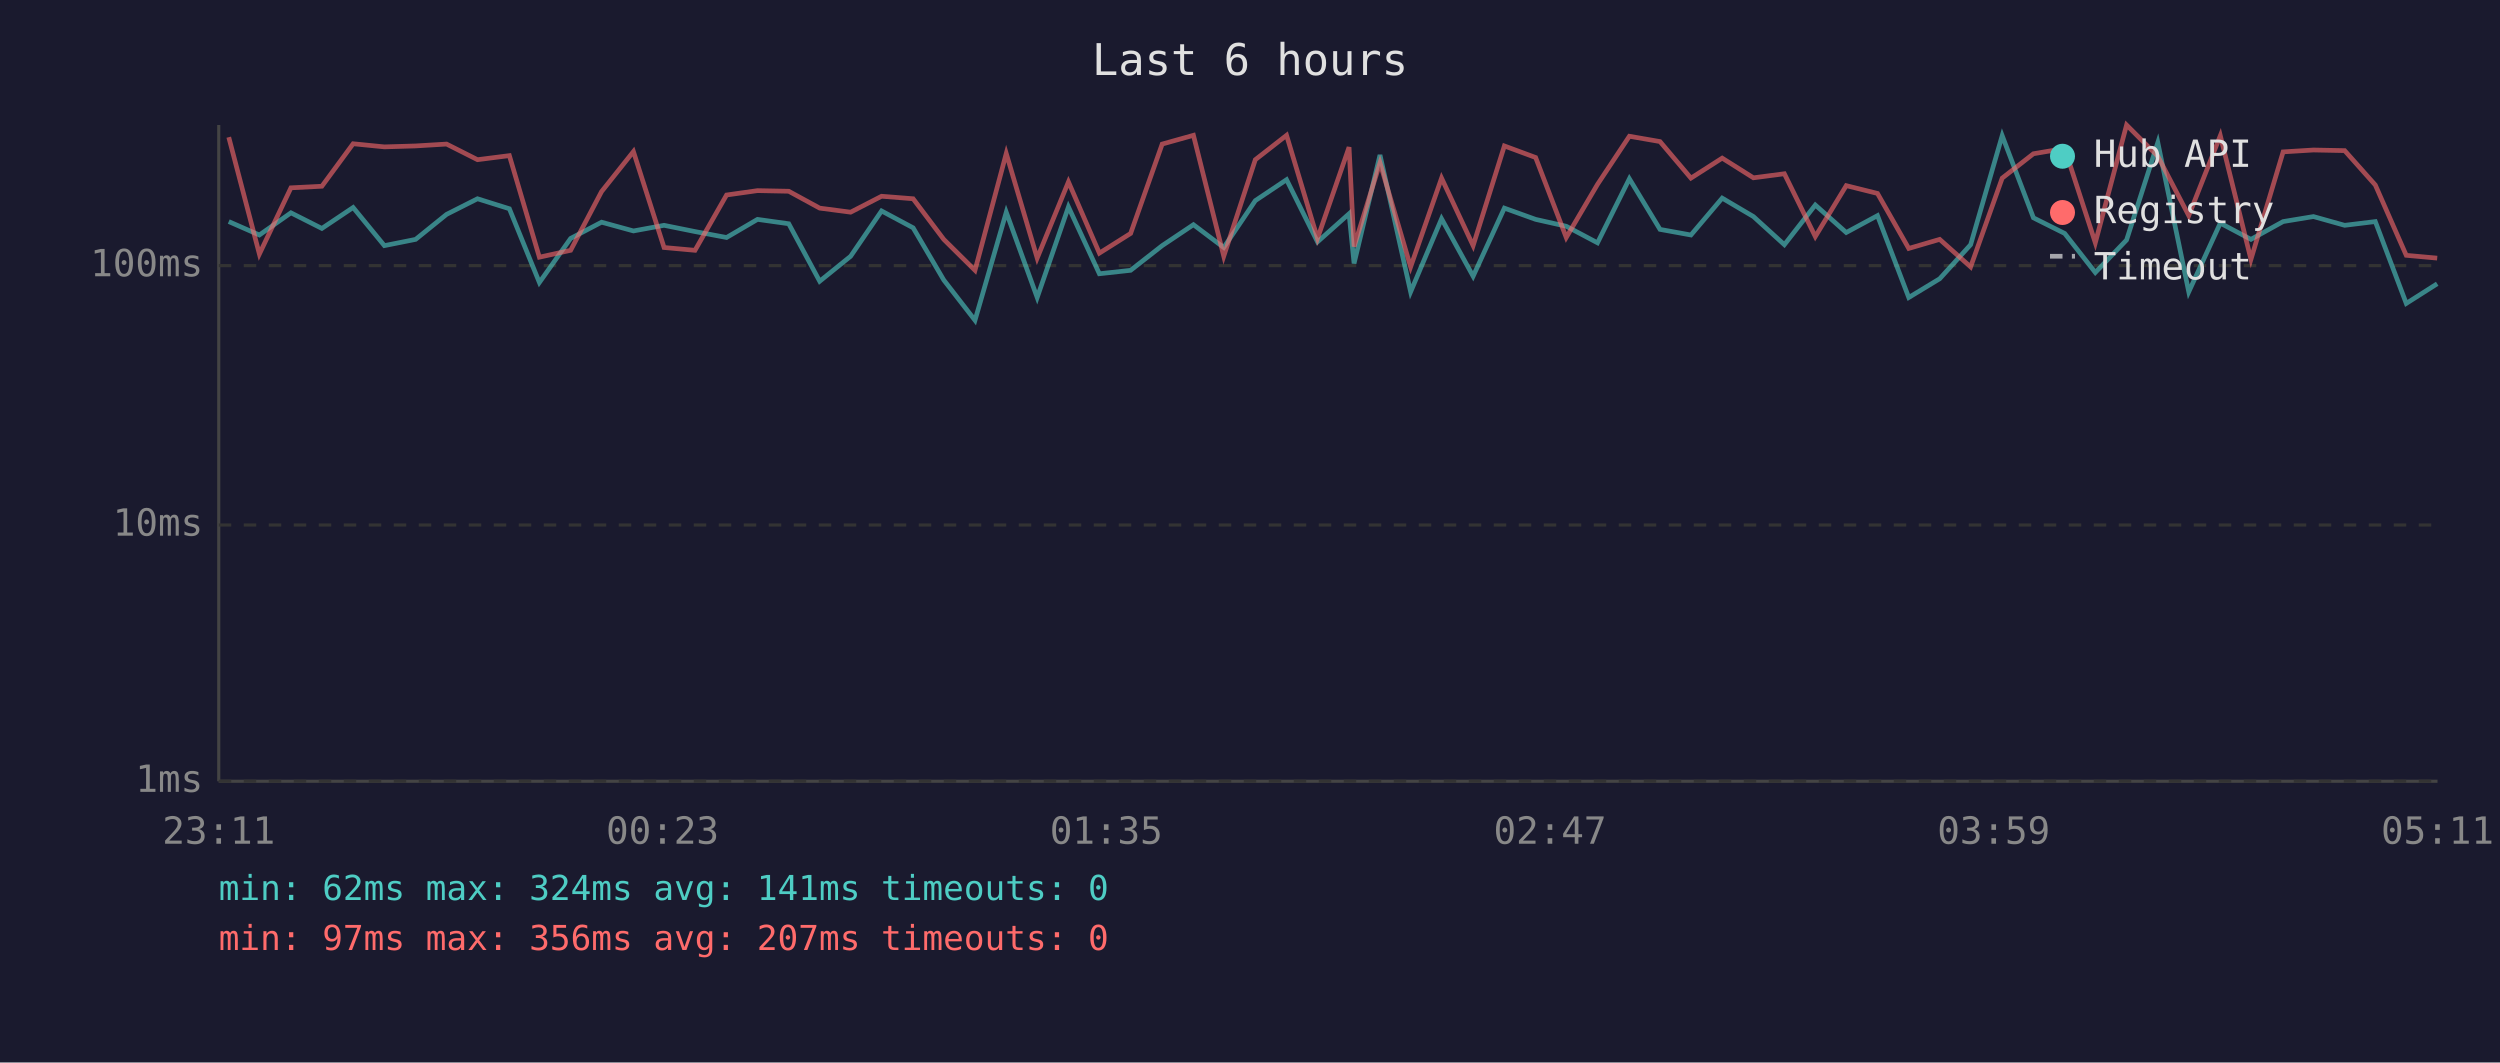
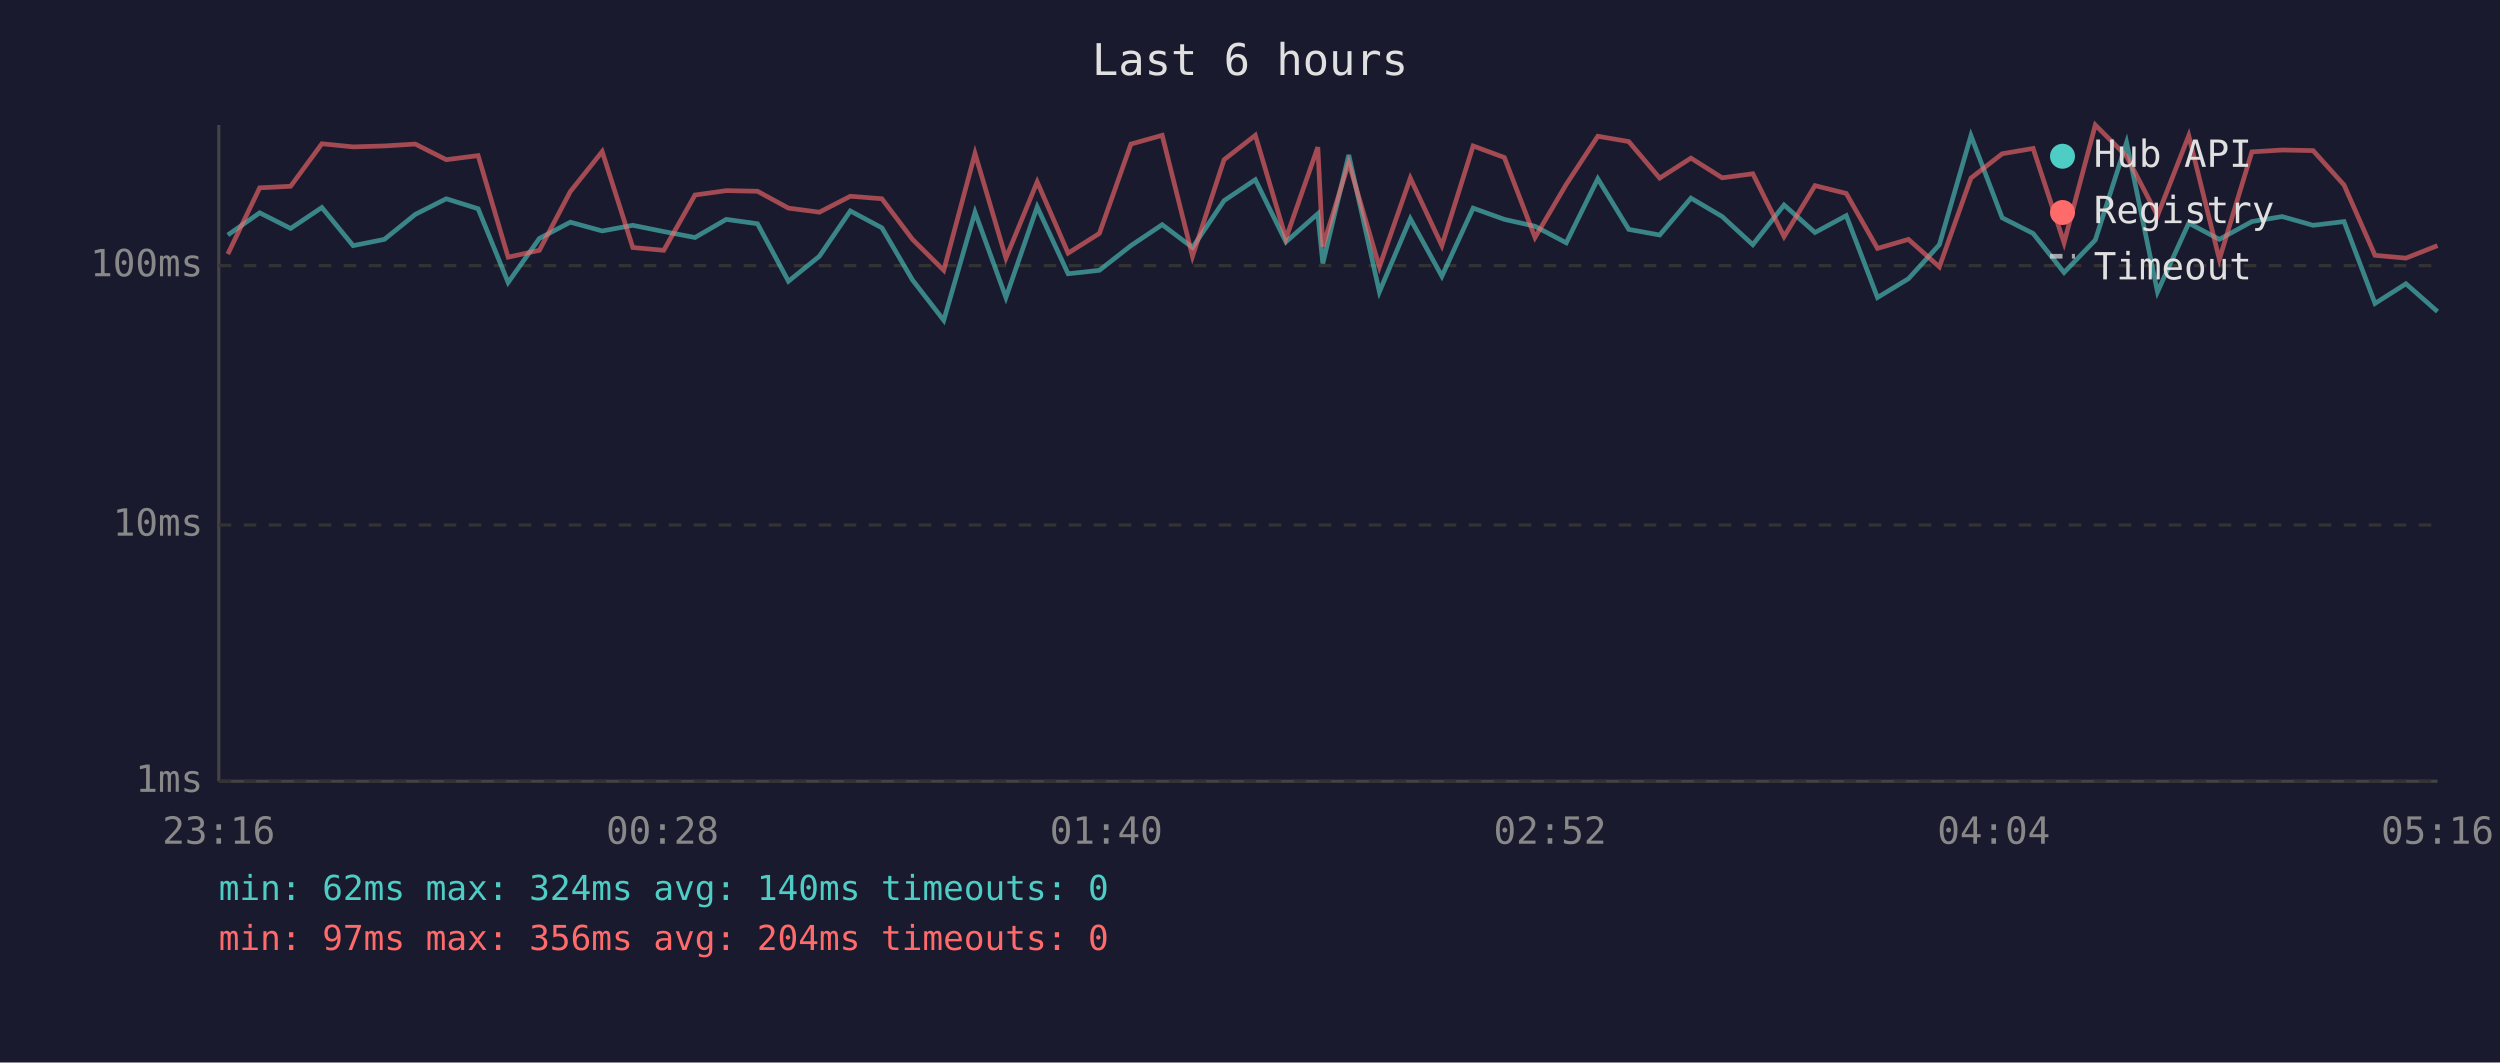
<svg xmlns="http://www.w3.org/2000/svg" viewBox="0 0 800 340" font-family="monospace" font-size="12">
  <rect width="800" height="340" fill="#1a1a2e" />
  <text x="400" y="24" fill="#e0e0e0" font-size="14" text-anchor="middle">Last 6 hours</text>
  <line x1="70" y1="40" x2="70" y2="250" stroke="#444" stroke-width="1" />
  <line x1="70" y1="250" x2="780" y2="250" stroke="#444" stroke-width="1" />
  <line x1="70" y1="250" x2="780" y2="250" stroke="#333" stroke-width="1" stroke-dasharray="4" />
  <text x="65" y="250" fill="#888" text-anchor="end" dominant-baseline="middle">1ms</text>
  <line x1="70" y1="168" x2="780" y2="168" stroke="#333" stroke-width="1" stroke-dasharray="4" />
  <text x="65" y="168" fill="#888" text-anchor="end" dominant-baseline="middle">10ms</text>
  <line x1="70" y1="85" x2="780" y2="85" stroke="#333" stroke-width="1" stroke-dasharray="4" />
  <text x="65" y="85" fill="#888" text-anchor="end" dominant-baseline="middle">100ms</text>
-   <text x="70" y="270" fill="#888" text-anchor="middle">23:11</text>
-   <text x="212" y="270" fill="#888" text-anchor="middle">00:23</text>
-   <text x="354" y="270" fill="#888" text-anchor="middle">01:35</text>
-   <text x="496" y="270" fill="#888" text-anchor="middle">02:47</text>
-   <text x="638" y="270" fill="#888" text-anchor="middle">03:59</text>
-   <text x="780" y="270" fill="#888" text-anchor="middle">05:11</text>
-   <polyline points="73.2,70.9 83.0,75.2 93.1,68.1 103.0,73.1 113.0,66.4 123.0,78.6 133.0,76.6 142.9,68.6 152.8,63.6 163.0,66.8 172.6,90.4 182.6,76.3 192.5,71.1 202.7,73.9 212.5,72.1 222.4,74.1 232.5,76.0 242.4,70.2 252.4,71.6 262.3,90.0 272.2,82.0 282.1,67.5 292.2,72.9 302.0,89.6 312.0,102.5 322.0,67.9 331.9,95.2 341.9,66.2 351.8,87.6 361.8,86.5 371.9,78.6 381.9,71.9 391.6,79.2 401.7,64.2 411.7,57.5 421.6,77.4 431.7,68.4 433.3,84.3 441.6,49.6 451.4,93.4 461.3,70.0 471.4,88.4 481.4,66.6 491.4,70.2 501.2,72.4 511.2,77.7 521.4,57.2 531.2,73.4 541.1,75.2 551.1,63.4 561.1,69.3 571.0,78.3 580.9,65.6 590.8,74.4 600.8,69.0 610.8,95.2 620.7,89.2 630.6,78.3 640.7,43.4 650.7,69.7 660.7,74.7 670.5,87.2 680.5,76.8 690.5,45.6 700.4,93.4 710.5,71.4 720.3,76.6 730.6,70.9 740.3,69.3 750.3,72.1 760.1,70.9 770.0,97.1 779.9,90.8" fill="none" stroke="#4ecdc4" stroke-width="1.5" opacity="0.6" />
-   <polyline points="73.2,43.9 83.0,81.3 93.1,60.1 103.0,59.6 113.0,46.0 123.0,47.0 133.0,46.7 142.9,46.1 152.8,51.1 163.0,49.8 172.6,82.3 182.6,80.1 192.5,61.3 202.7,48.5 212.5,79.2 222.4,80.1 232.5,62.4 242.4,61.0 252.4,61.2 262.3,66.6 272.2,67.9 282.1,62.8 292.2,63.6 302.0,76.6 312.0,86.5 322.0,49.1 331.9,82.6 341.9,58.2 351.8,81.0 361.8,74.7 371.9,46.1 381.9,43.3 391.6,82.0 401.7,51.1 411.7,43.3 421.6,76.3 431.7,47.1 433.3,78.9 441.6,52.1 451.4,85.4 461.3,57.0 471.4,78.6 481.4,46.7 491.4,50.4 501.2,76.0 511.2,59.0 521.4,43.6 531.2,45.3 541.1,57.0 551.1,50.6 561.1,56.9 571.0,55.6 580.9,75.7 590.8,59.4 600.8,61.9 610.8,79.5 620.7,76.6 630.6,85.4 640.7,57.0 650.7,49.2 660.7,47.5 670.5,77.7 680.5,40.0 690.5,50.0 700.4,69.0 710.5,43.4 720.3,83.0 730.6,48.6 740.3,48.0 750.3,48.2 760.1,59.2 770.0,81.7 779.9,82.6" fill="none" stroke="#ff6b6b" stroke-width="1.5" opacity="0.6" />
+   <text x="70" y="270" fill="#888" text-anchor="middle">23:16</text>
+   <text x="212" y="270" fill="#888" text-anchor="middle">00:28</text>
+   <text x="354" y="270" fill="#888" text-anchor="middle">01:40</text>
+   <text x="496" y="270" fill="#888" text-anchor="middle">02:52</text>
+   <text x="638" y="270" fill="#888" text-anchor="middle">04:04</text>
+   <text x="780" y="270" fill="#888" text-anchor="middle">05:16</text>
+   <polyline points="72.9,75.2 83.1,68.1 93.0,73.1 103.0,66.4 113.0,78.6 123.0,76.6 132.9,68.6 142.8,63.6 153.0,66.8 162.6,90.4 172.6,76.3 182.5,71.1 192.7,73.9 202.5,72.1 212.4,74.1 222.4,76.0 232.4,70.2 242.4,71.6 252.3,90.0 262.2,82.0 272.1,67.5 282.2,72.9 292.0,89.6 302.0,102.5 312.0,67.9 321.9,95.2 331.9,66.2 341.8,87.6 351.8,86.5 361.9,78.6 371.9,71.9 381.6,79.2 391.7,64.2 401.7,57.5 411.5,77.4 421.7,68.4 423.3,84.3 431.6,49.6 441.4,93.4 451.3,70.0 461.4,88.4 471.4,66.6 481.4,70.2 491.2,72.4 501.2,77.7 511.3,57.2 521.2,73.4 531.1,75.2 541.1,63.4 551.1,69.3 560.9,78.3 570.9,65.6 580.8,74.4 590.8,69.0 600.8,95.2 610.7,89.2 620.6,78.3 630.7,43.4 640.7,69.7 650.6,74.7 660.5,87.2 670.5,76.8 680.5,45.6 690.4,93.4 700.4,71.4 710.2,76.6 720.6,70.9 730.3,69.3 740.2,72.1 750.1,70.9 760.0,97.1 769.9,90.8 780.0,99.7" fill="none" stroke="#4ecdc4" stroke-width="1.5" opacity="0.6" />
+   <polyline points="72.9,81.3 83.1,60.1 93.0,59.6 103.0,46.0 113.0,47.0 123.0,46.7 132.9,46.1 142.8,51.1 153.0,49.8 162.6,82.3 172.6,80.1 182.5,61.3 192.7,48.5 202.5,79.2 212.4,80.1 222.4,62.4 232.4,61.0 242.4,61.2 252.3,66.6 262.2,67.9 272.1,62.8 282.2,63.6 292.0,76.6 302.0,86.5 312.0,49.1 321.9,82.6 331.9,58.2 341.8,81.0 351.8,74.7 361.9,46.1 371.9,43.3 381.6,82.0 391.7,51.1 401.7,43.3 411.5,76.3 421.7,47.1 423.3,78.9 431.6,52.1 441.4,85.4 451.3,57.0 461.4,78.6 471.4,46.7 481.4,50.4 491.2,76.0 501.2,59.0 511.3,43.6 521.2,45.3 531.1,57.0 541.1,50.6 551.1,56.9 560.9,55.6 570.9,75.7 580.8,59.4 590.8,61.9 600.8,79.5 610.7,76.6 620.6,85.4 630.7,57.0 640.7,49.2 650.6,47.5 660.5,77.7 670.5,40.0 680.5,50.0 690.4,69.0 700.4,43.4 710.2,83.0 720.6,48.6 730.3,48.0 740.2,48.2 750.1,59.2 760.0,81.7 769.9,82.6 780.0,78.6" fill="none" stroke="#ff6b6b" stroke-width="1.5" opacity="0.6" />
  <circle cx="660" cy="50" r="4" fill="#4ecdc4" />
  <text x="670" y="50" fill="#e0e0e0" dominant-baseline="middle">Hub API</text>
  <circle cx="660" cy="68" r="4" fill="#ff6b6b" />
  <text x="670" y="68" fill="#e0e0e0" dominant-baseline="middle">Registry</text>
  <line x1="656" y1="82" x2="664" y2="82" stroke="#e0e0e0" stroke-width="1.5" stroke-dasharray="4,3" opacity="0.7" />
  <text x="670" y="86" fill="#e0e0e0" dominant-baseline="middle">Timeout</text>
-   <text x="70" y="288" fill="#4ecdc4" font-size="11">min: 62ms  max: 324ms  avg: 141ms  timeouts: 0</text>
-   <text x="70" y="304" fill="#ff6b6b" font-size="11">min: 97ms  max: 356ms  avg: 207ms  timeouts: 0</text>
+   <text x="70" y="288" fill="#4ecdc4" font-size="11">min: 62ms  max: 324ms  avg: 140ms  timeouts: 0</text>
+   <text x="70" y="304" fill="#ff6b6b" font-size="11">min: 97ms  max: 356ms  avg: 204ms  timeouts: 0</text>
</svg>
